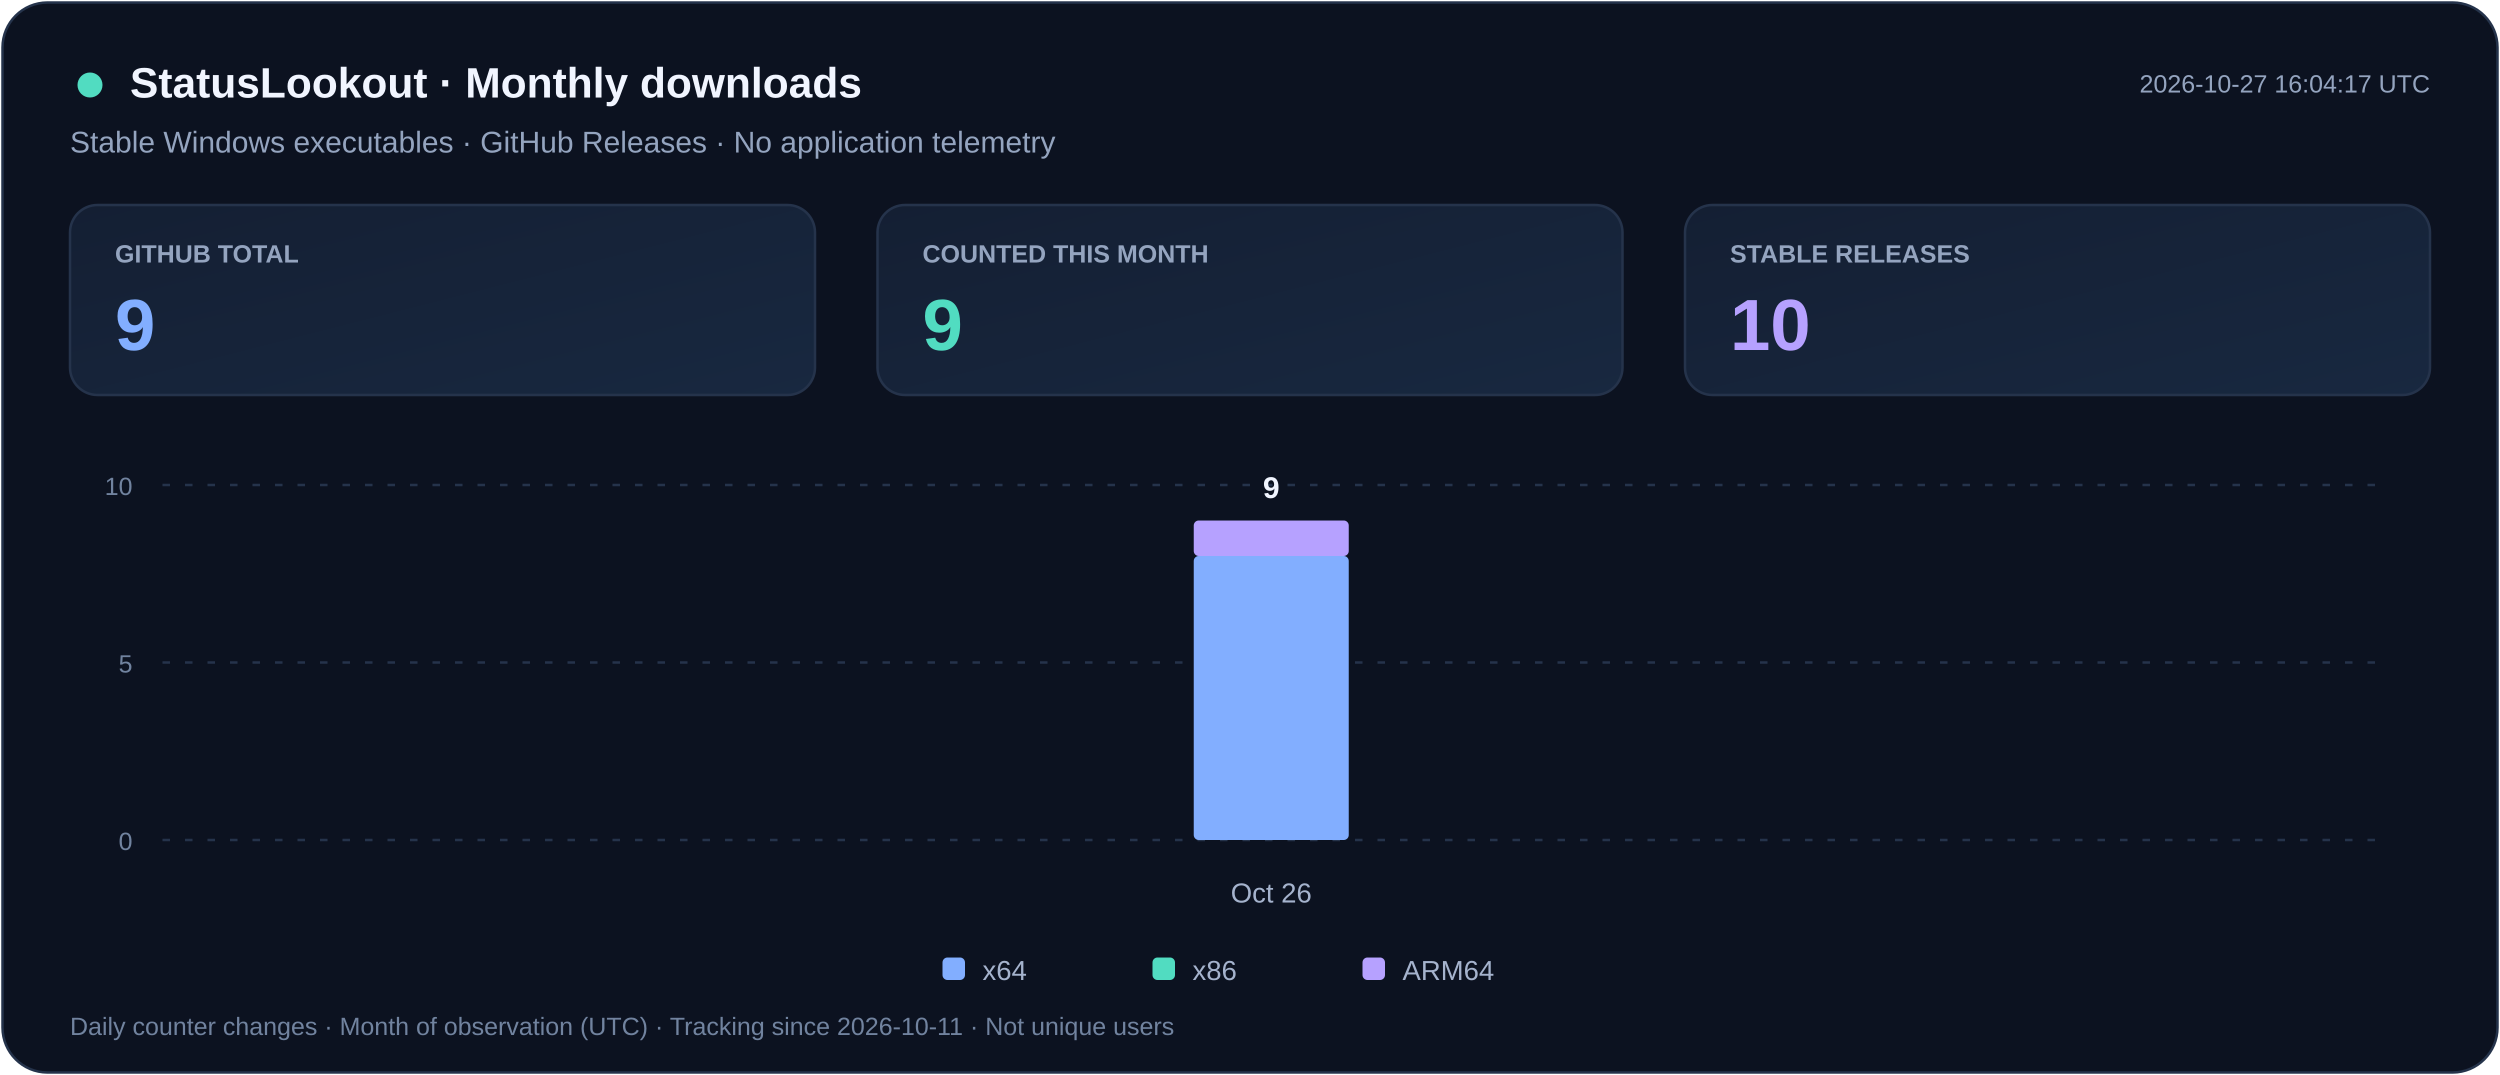
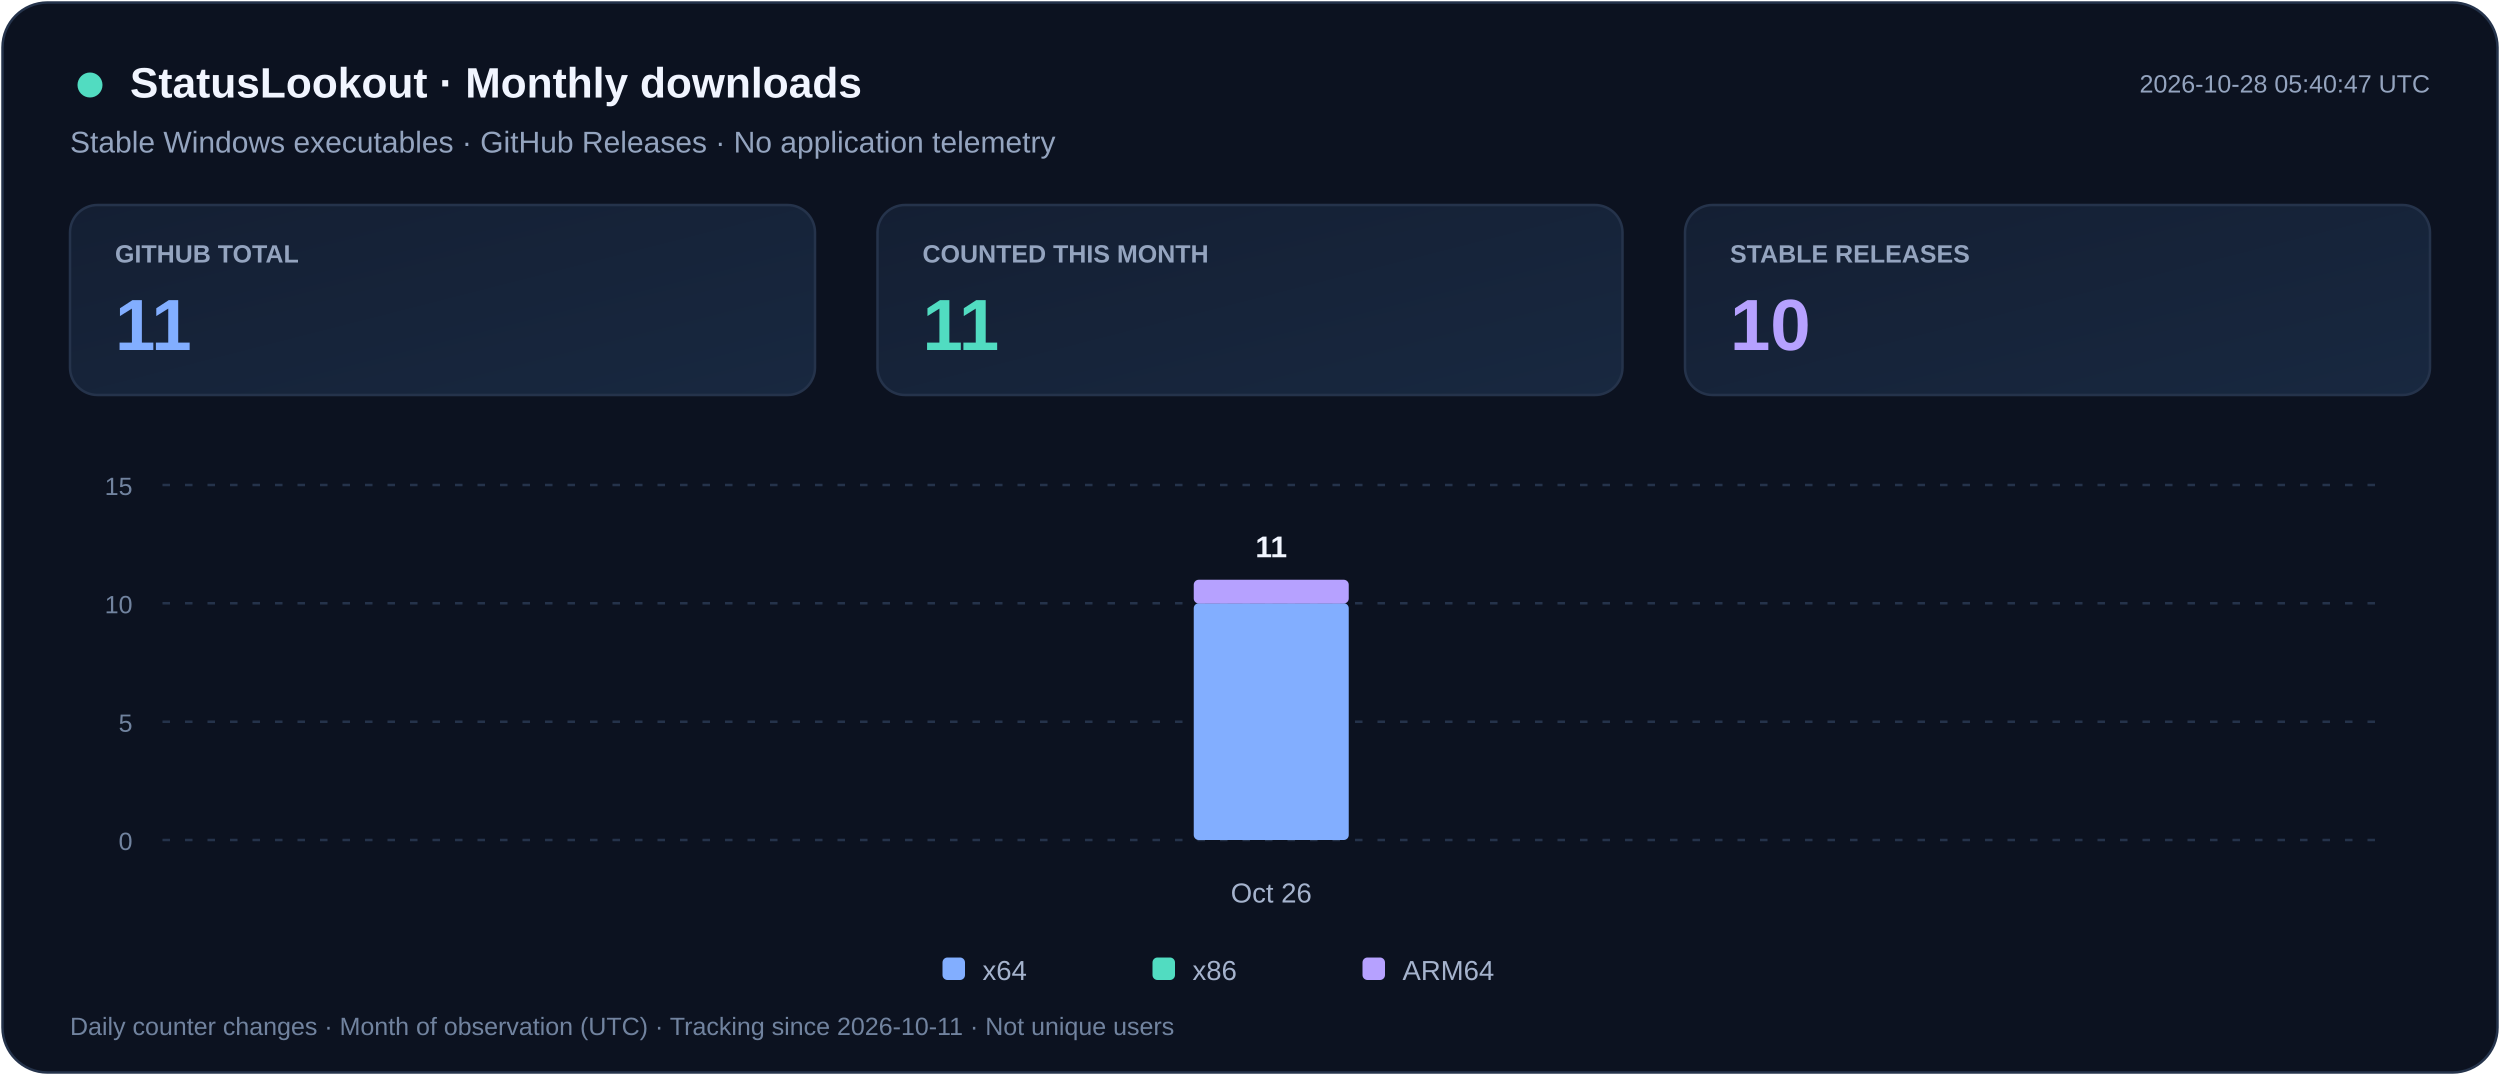
<svg xmlns="http://www.w3.org/2000/svg" width="1000" height="430" viewBox="0 0 1000 430" role="img" aria-labelledby="title desc">
  <defs>
    <linearGradient id="card" x2="1" y2="1">
      <stop stop-color="#141F33" />
      <stop offset="1" stop-color="#182840" />
    </linearGradient>
  </defs>
  <rect x="1" y="1" width="998" height="428" rx="18" fill="#0C1220" stroke="#25334B" />
  <g font-family="Segoe UI,Arial,sans-serif">
    <circle cx="36" cy="34" r="5" fill="#51DCC1" />
    <text x="52" y="39" fill="#F1F5FF" font-size="17" font-weight="700">StatusLookout · Monthly downloads</text>
    <text x="28" y="61" fill="#94A4BF" font-size="12">Stable Windows executables · GitHub Releases · No application telemetry</text>
-     <text x="972" y="37" text-anchor="end" fill="#94A4BF" font-size="10">2026-10-27 16:04:17 UTC</text>
+     <text x="972" y="37" text-anchor="end" fill="#94A4BF" font-size="10">2026-10-28 05:40:47 UTC</text>
    <rect x="28" y="82" width="298" height="76" rx="11" fill="url(#card)" stroke="#25334B" />
    <text x="46" y="105" fill="#94A4BF" font-size="10" font-weight="600">GITHUB TOTAL</text>
-     <text x="46" y="140" fill="#82AEFF" font-size="29" font-weight="700">9</text>
+     <text x="46" y="140" fill="#82AEFF" font-size="29" font-weight="700">11</text>
    <rect x="351" y="82" width="298" height="76" rx="11" fill="url(#card)" stroke="#25334B" />
    <text x="369" y="105" fill="#94A4BF" font-size="10" font-weight="600">COUNTED THIS MONTH</text>
-     <text x="369" y="140" fill="#51DCC1" font-size="29" font-weight="700">9</text>
+     <text x="369" y="140" fill="#51DCC1" font-size="29" font-weight="700">11</text>
    <rect x="674" y="82" width="298" height="76" rx="11" fill="url(#card)" stroke="#25334B" />
    <text x="692" y="105" fill="#94A4BF" font-size="10" font-weight="600">STABLE RELEASES</text>
    <text x="692" y="140" fill="#B6A1FF" font-size="29" font-weight="700">10</text>
    <path d="M65 336.0h887" stroke="#25334B" stroke-dasharray="3 6" />
    <text x="53" y="340.0" text-anchor="end" fill="#71839F" font-size="10">0</text>
-     <path d="M65 265.0h887" stroke="#25334B" stroke-dasharray="3 6" />
-     <text x="53" y="269.0" text-anchor="end" fill="#71839F" font-size="10">5</text>
+     <path d="M65 288.7h887" stroke="#25334B" stroke-dasharray="3 6" />
+     <text x="53" y="292.7" text-anchor="end" fill="#71839F" font-size="10">5</text>
+     <path d="M65 241.3h887" stroke="#25334B" stroke-dasharray="3 6" />
+     <text x="53" y="245.3" text-anchor="end" fill="#71839F" font-size="10">10</text>
    <path d="M65 194.0h887" stroke="#25334B" stroke-dasharray="3 6" />
-     <text x="53" y="198.0" text-anchor="end" fill="#71839F" font-size="10">10</text>
+     <text x="53" y="198.0" text-anchor="end" fill="#71839F" font-size="10">15</text>
    <g>
-       <rect x="477.5" y="222.4" width="62.0" height="113.6" rx="2" fill="#82AEFF" />
-       <rect x="477.5" y="208.2" width="62.0" height="14.2" rx="2" fill="#B6A1FF" />
-       <text x="508.5" y="199.2" text-anchor="middle" fill="#F1F5FF" font-size="12" font-weight="700">9</text>
+       <rect x="477.5" y="241.3" width="62.0" height="94.7" rx="2" fill="#82AEFF" />
+       <rect x="477.5" y="231.9" width="62.0" height="9.5" rx="2" fill="#B6A1FF" />
+       <text x="508.5" y="222.9" text-anchor="middle" fill="#F1F5FF" font-size="12" font-weight="700">11</text>
    </g>
    <text x="508.5" y="361" text-anchor="middle" fill="#A5B3CD" font-size="11">Oct 26</text>
    <rect x="377" y="383" width="9" height="9" rx="2" fill="#82AEFF" />
    <text x="393" y="392" fill="#A5B3CD" font-size="11">x64</text>
    <rect x="461" y="383" width="9" height="9" rx="2" fill="#51DCC1" />
    <text x="477" y="392" fill="#A5B3CD" font-size="11">x86</text>
    <rect x="545" y="383" width="9" height="9" rx="2" fill="#B6A1FF" />
    <text x="561" y="392" fill="#A5B3CD" font-size="11">ARM64</text>
    <text x="28" y="414" fill="#71839F" font-size="10">Daily counter changes · Month of observation (UTC) · Tracking since 2026-10-11 · Not unique users</text>
  </g>
</svg>
